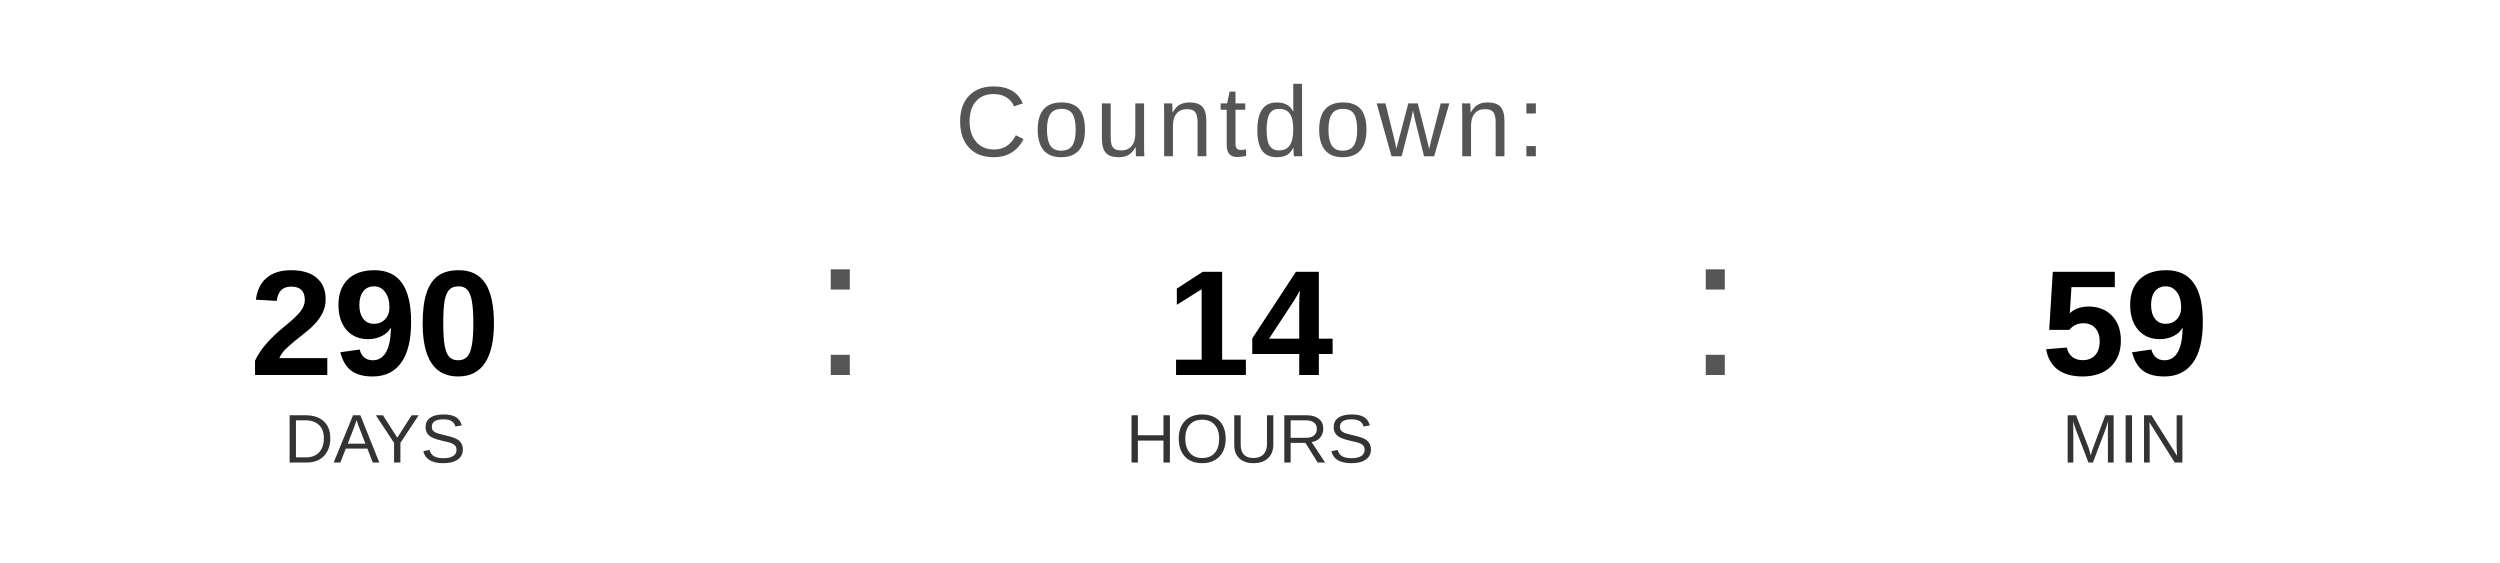
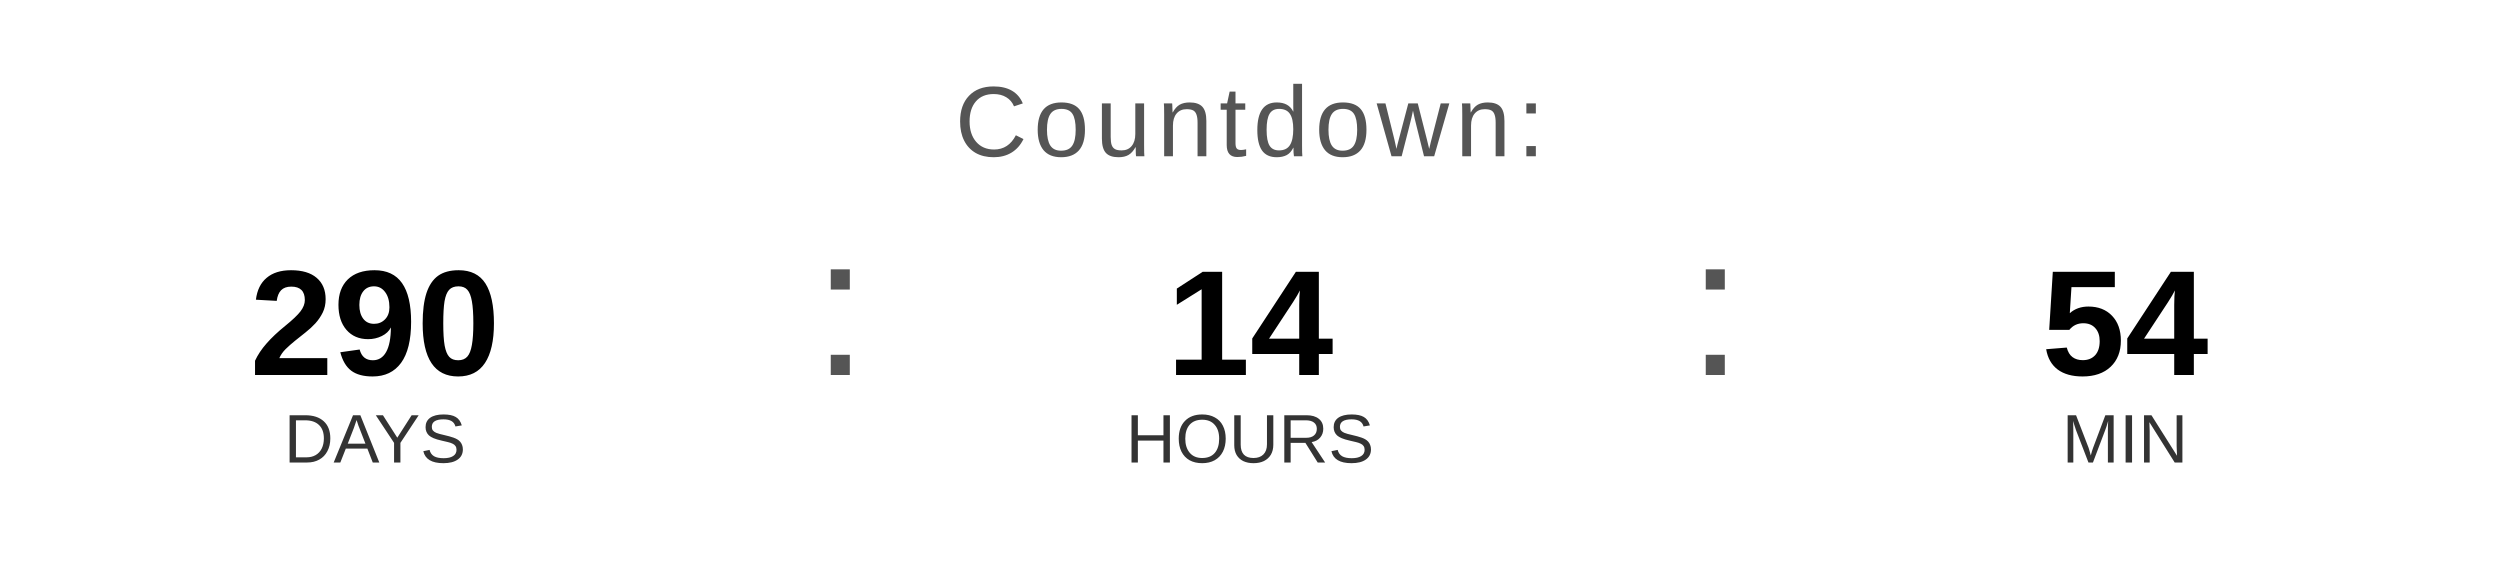
<svg xmlns="http://www.w3.org/2000/svg" width="400" height="90" viewBox="0 0 400 90">
  <text x="200" y="25" font-family="Arial, Helvetica, sans-serif" font-size="16" fill="#555555" text-anchor="middle" letter-spacing="1">
    Countdown:
  </text>
  <text x="60" y="60" font-family="Arial, Helvetica, sans-serif" font-size="24" font-weight="bold" fill="#000000" text-anchor="middle">290</text>
  <text x="60" y="74" font-family="Arial, Helvetica, sans-serif" font-size="11" fill="#333333" text-anchor="middle">DAYS</text>
  <text x="130" y="60" font-family="Arial, sans-serif" font-size="32" fill="#555555">:</text>
  <text x="200" y="60" font-family="Arial, Helvetica, sans-serif" font-size="24" font-weight="bold" fill="#000000" text-anchor="middle">14</text>
  <text x="200" y="74" font-family="Arial, Helvetica, sans-serif" font-size="11" fill="#333333" text-anchor="middle">HOURS</text>
  <text x="270" y="60" font-family="Arial, sans-serif" font-size="32" fill="#555555">:</text>
-   <text x="340" y="60" font-family="Arial, Helvetica, sans-serif" font-size="24" font-weight="bold" fill="#000000" text-anchor="middle">59</text>
+   <text x="340" y="60" font-family="Arial, Helvetica, sans-serif" font-size="24" font-weight="bold" fill="#000000" text-anchor="middle">54</text>
  <text x="340" y="74" font-family="Arial, Helvetica, sans-serif" font-size="11" fill="#333333" text-anchor="middle">MIN</text>
</svg>
